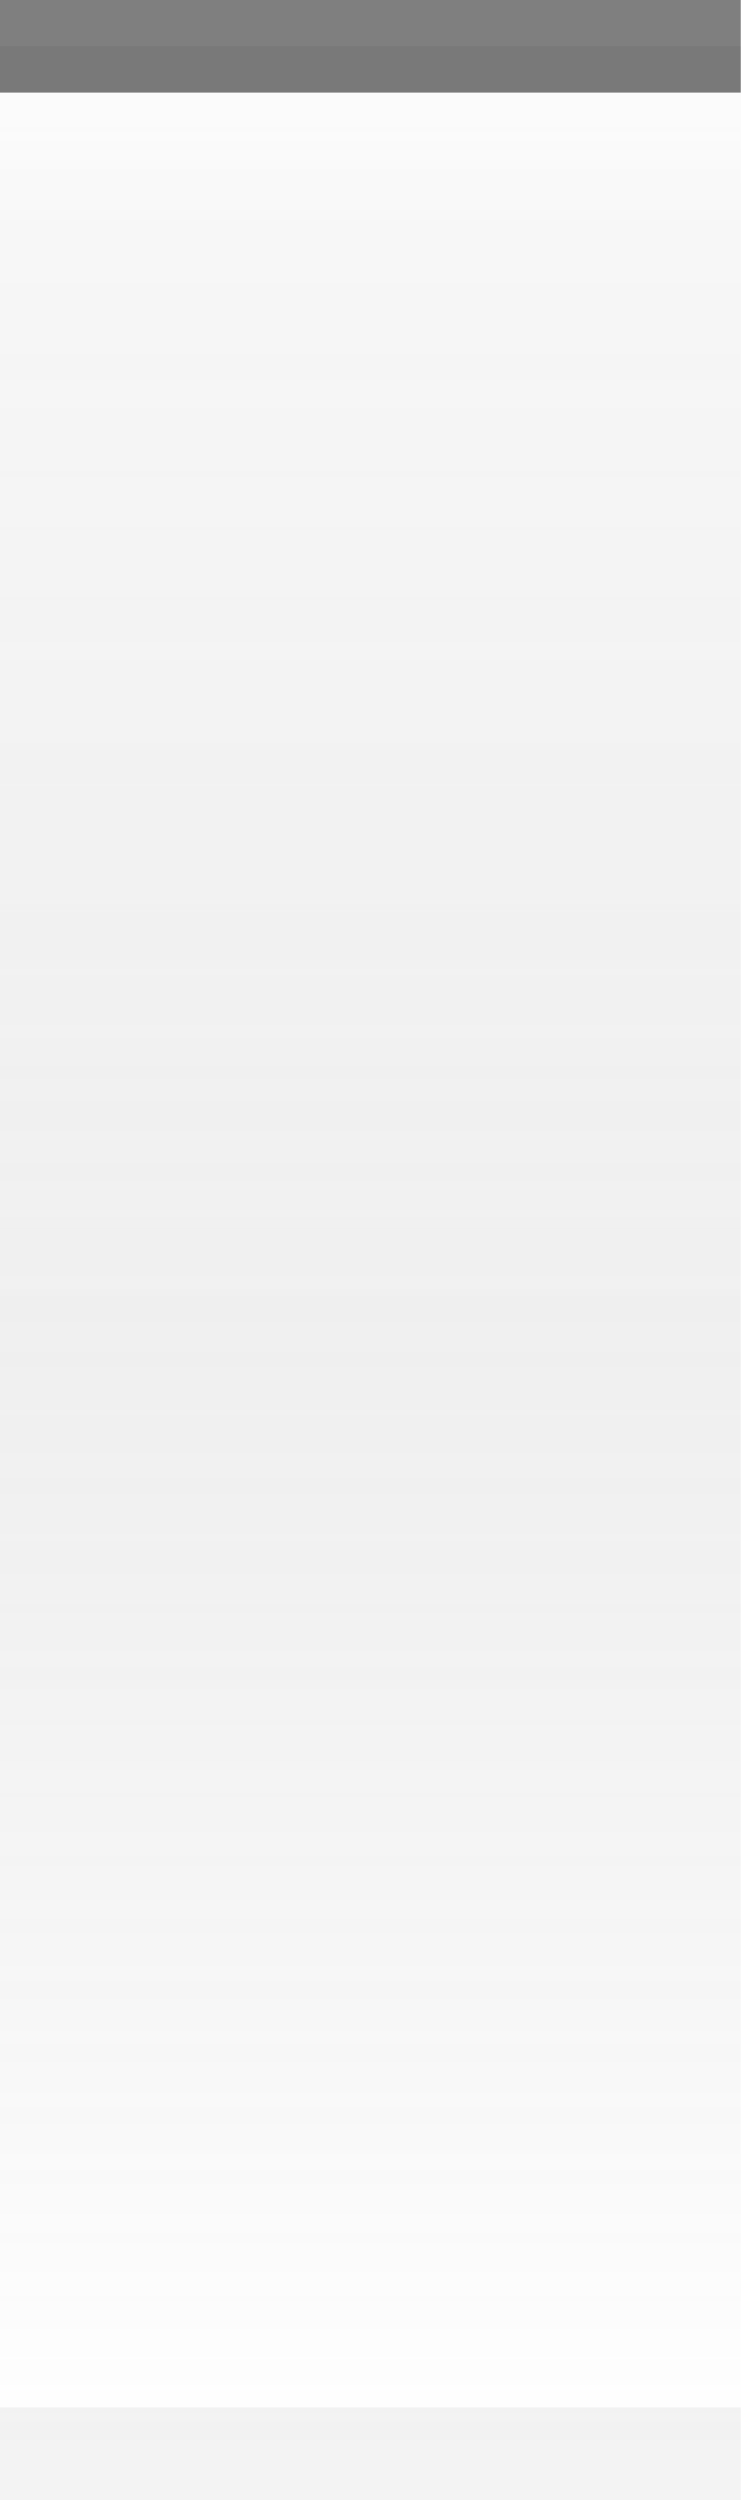
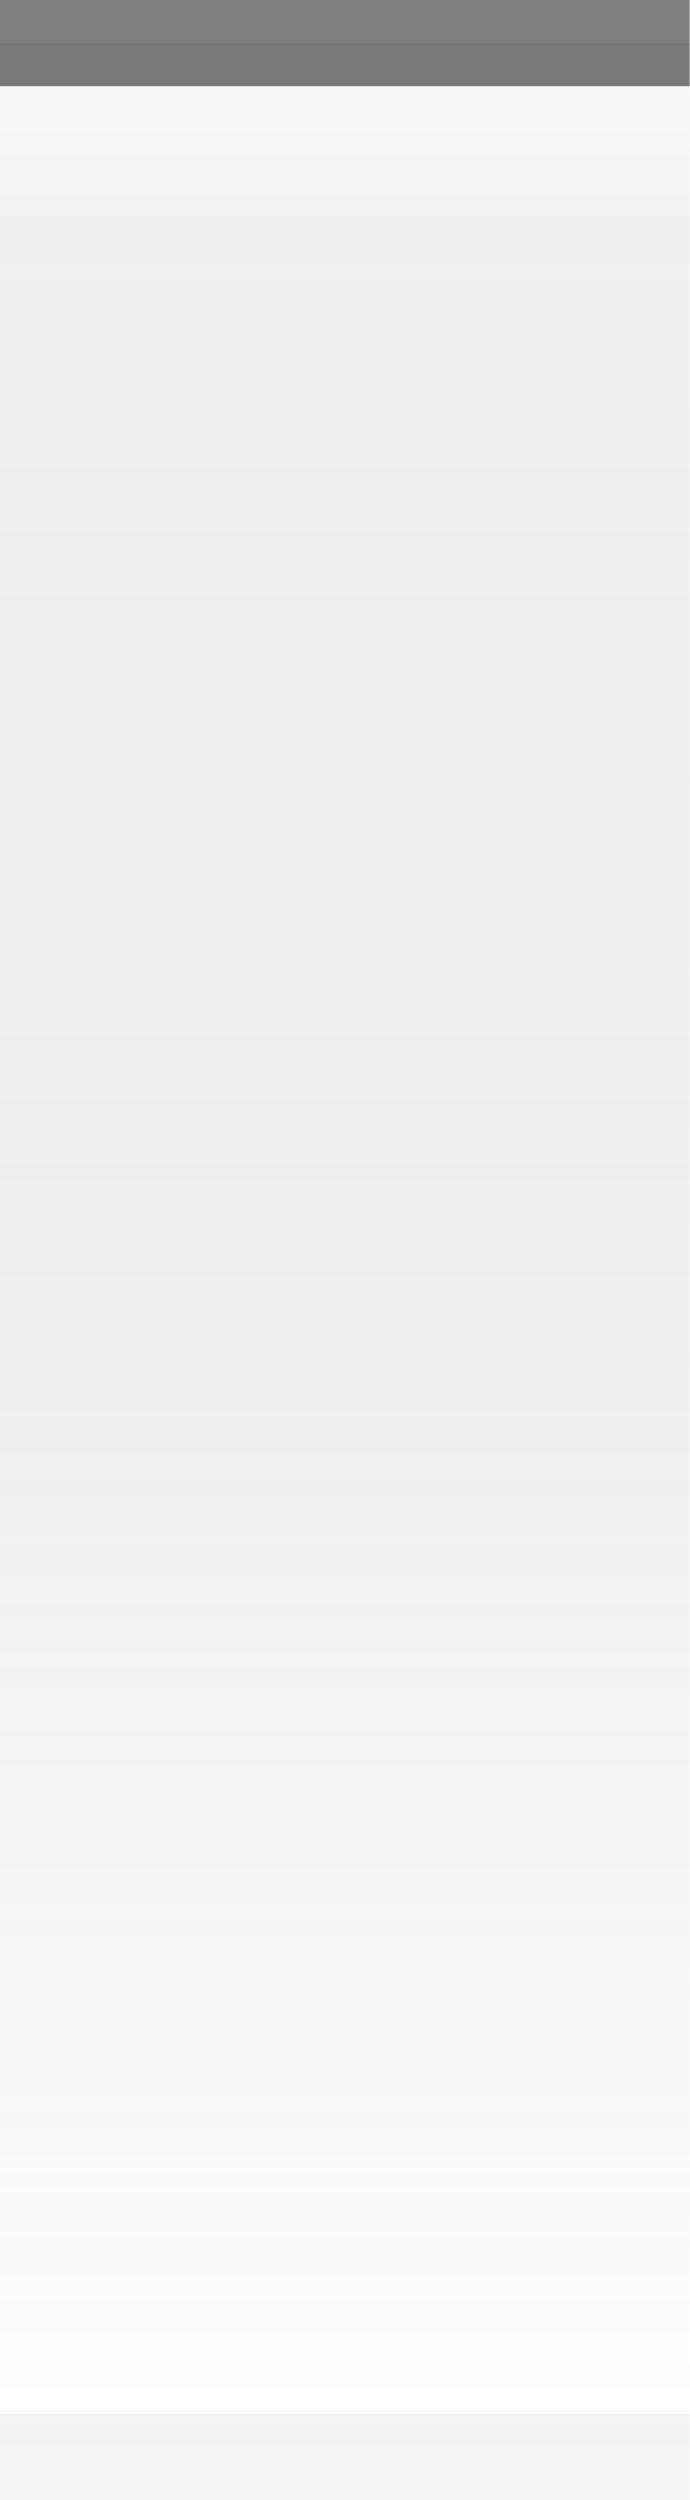
- <svg xmlns="http://www.w3.org/2000/svg" xmlns:xlink="http://www.w3.org/1999/xlink" width="8" height="27" id="svg2" version="1.0">
+ <svg xmlns="http://www.w3.org/2000/svg" xmlns:xlink="http://www.w3.org/1999/xlink" width="8" height="29" id="svg2" version="1.0">
  <defs id="defs4">
    <linearGradient id="linearGradient1886">
      <stop style="stop-color:white;stop-opacity:1;" offset="0" id="stop1888" />
      <stop style="stop-color:white;stop-opacity:0.125;" offset="1" id="stop1890" />
    </linearGradient>
    <linearGradient id="linearGradient5873">
      <stop id="stop5875" offset="0" style="stop-color:white;stop-opacity:0.75;" />
      <stop style="stop-color:white;stop-opacity:0;" offset="1" id="stop5877" />
    </linearGradient>
    <linearGradient id="linearGradient5847">
      <stop id="stop5849" offset="0" style="stop-color:black;stop-opacity:0.05;" />
      <stop id="stop5851" offset="1" style="stop-color:white;stop-opacity:0.20;" />
    </linearGradient>
-     <linearGradient xlink:href="#linearGradient5847" id="linearGradient6945" gradientUnits="userSpaceOnUse" x1="0" y1="0.5" x2="0" y2="26.5" gradientTransform="matrix(1,0,0,1,0,0)" />
+     <linearGradient xlink:href="#linearGradient5847" id="linearGradient6945" gradientUnits="userSpaceOnUse" x1="0" y1="0.5" x2="0" y2="28.5" gradientTransform="matrix(1,0,0,1,0,0)" />
    <linearGradient xlink:href="#linearGradient5873" id="linearGradient6962" x1="0" y1="1" x2="0" y2="8" gradientUnits="userSpaceOnUse" gradientTransform="matrix(1,0,0,0.2,0,1)" />
    <linearGradient xlink:href="#linearGradient1886" id="linearGradient1892" x1="0" y1="1" x2="0" y2="14" gradientUnits="userSpaceOnUse" gradientTransform="matrix(0.75,0,0,1,0.75,0)" />
  </defs>
  <g id="layer2" style="display:inline">
-     <path style="fill:url(#linearGradient6945);fill-opacity:1;fill-rule:evenodd;stroke:none;stroke-width:1;stroke-linecap:square;stroke-linejoin:miter;stroke-miterlimit:4;stroke-dasharray:none;stroke-opacity:1" d="M 0,0.5 L 8,0.5 C 8,0.5 8,27 8,27 L 0,27 L 0,0.5 z " id="path6057" />
+     <path style="fill:url(#linearGradient6945);fill-opacity:1;fill-rule:evenodd;stroke:none;stroke-width:1;stroke-linecap:square;stroke-linejoin:miter;stroke-miterlimit:4;stroke-dasharray:none;stroke-opacity:1" d="M 0,0.5 L 8,0.5 C 8,0.5 8,29 8,29 L 0,29 L 0,0.5 z " id="path6057" />
  </g>
  <g id="layer3">
    <path style="fill:url(#linearGradient6962);fill-opacity:0.60;fill-rule:evenodd;stroke:none;stroke-width:1px;stroke-linecap:square;stroke-linejoin:miter;stroke-opacity:1" d="M 0,1 L 8,1 C 8,1 8,4 8,4 L 0,4 L 0,3 z " id="path6061" />
-     <rect style="opacity:0.5;fill:url(#linearGradient1892);fill-opacity:1;stroke:none;stroke-width:0;stroke-linecap:round;stroke-linejoin:round;stroke-miterlimit:4;stroke-dasharray:none;stroke-opacity:1" id="rect1884" width="8" height="13" x="0" y="1" />
+     <rect style="opacity:0.5;fill:url(#linearGradient1892);fill-opacity:0;stroke:none;stroke-width:0;stroke-linecap:round;stroke-linejoin:round;stroke-miterlimit:4;stroke-dasharray:none;stroke-opacity:1" id="rect1884" width="8" height="14" x="0" y="1" />
  </g>
  <g id="layer1" style="display:inline">
    <path style="fill:none;fill-opacity:0.50;fill-rule:evenodd;stroke:black;stroke-width:1px;stroke-linecap:square;stroke-linejoin:miter;stroke-opacity:0.50" d="M 0.5,0.5 L 7.5,0.5" id="path6059" />
  </g>
  <g id="layer5">
-     <path style="fill:none;fill-opacity:0.50;fill-rule:evenodd;stroke:black;stroke-width:1px;stroke-linecap:square;stroke-linejoin:miter;stroke-opacity:0.05" d="M 0.5,26.5 L 7.5,26.5" id="path6989" />
+     <path style="fill:none;fill-opacity:0.50;fill-rule:evenodd;stroke:black;stroke-width:1px;stroke-linecap:square;stroke-linejoin:miter;stroke-opacity:0.05" d="M 0.5,28.5 L 7.5,28.5" id="path6989" />
  </g>
</svg>
